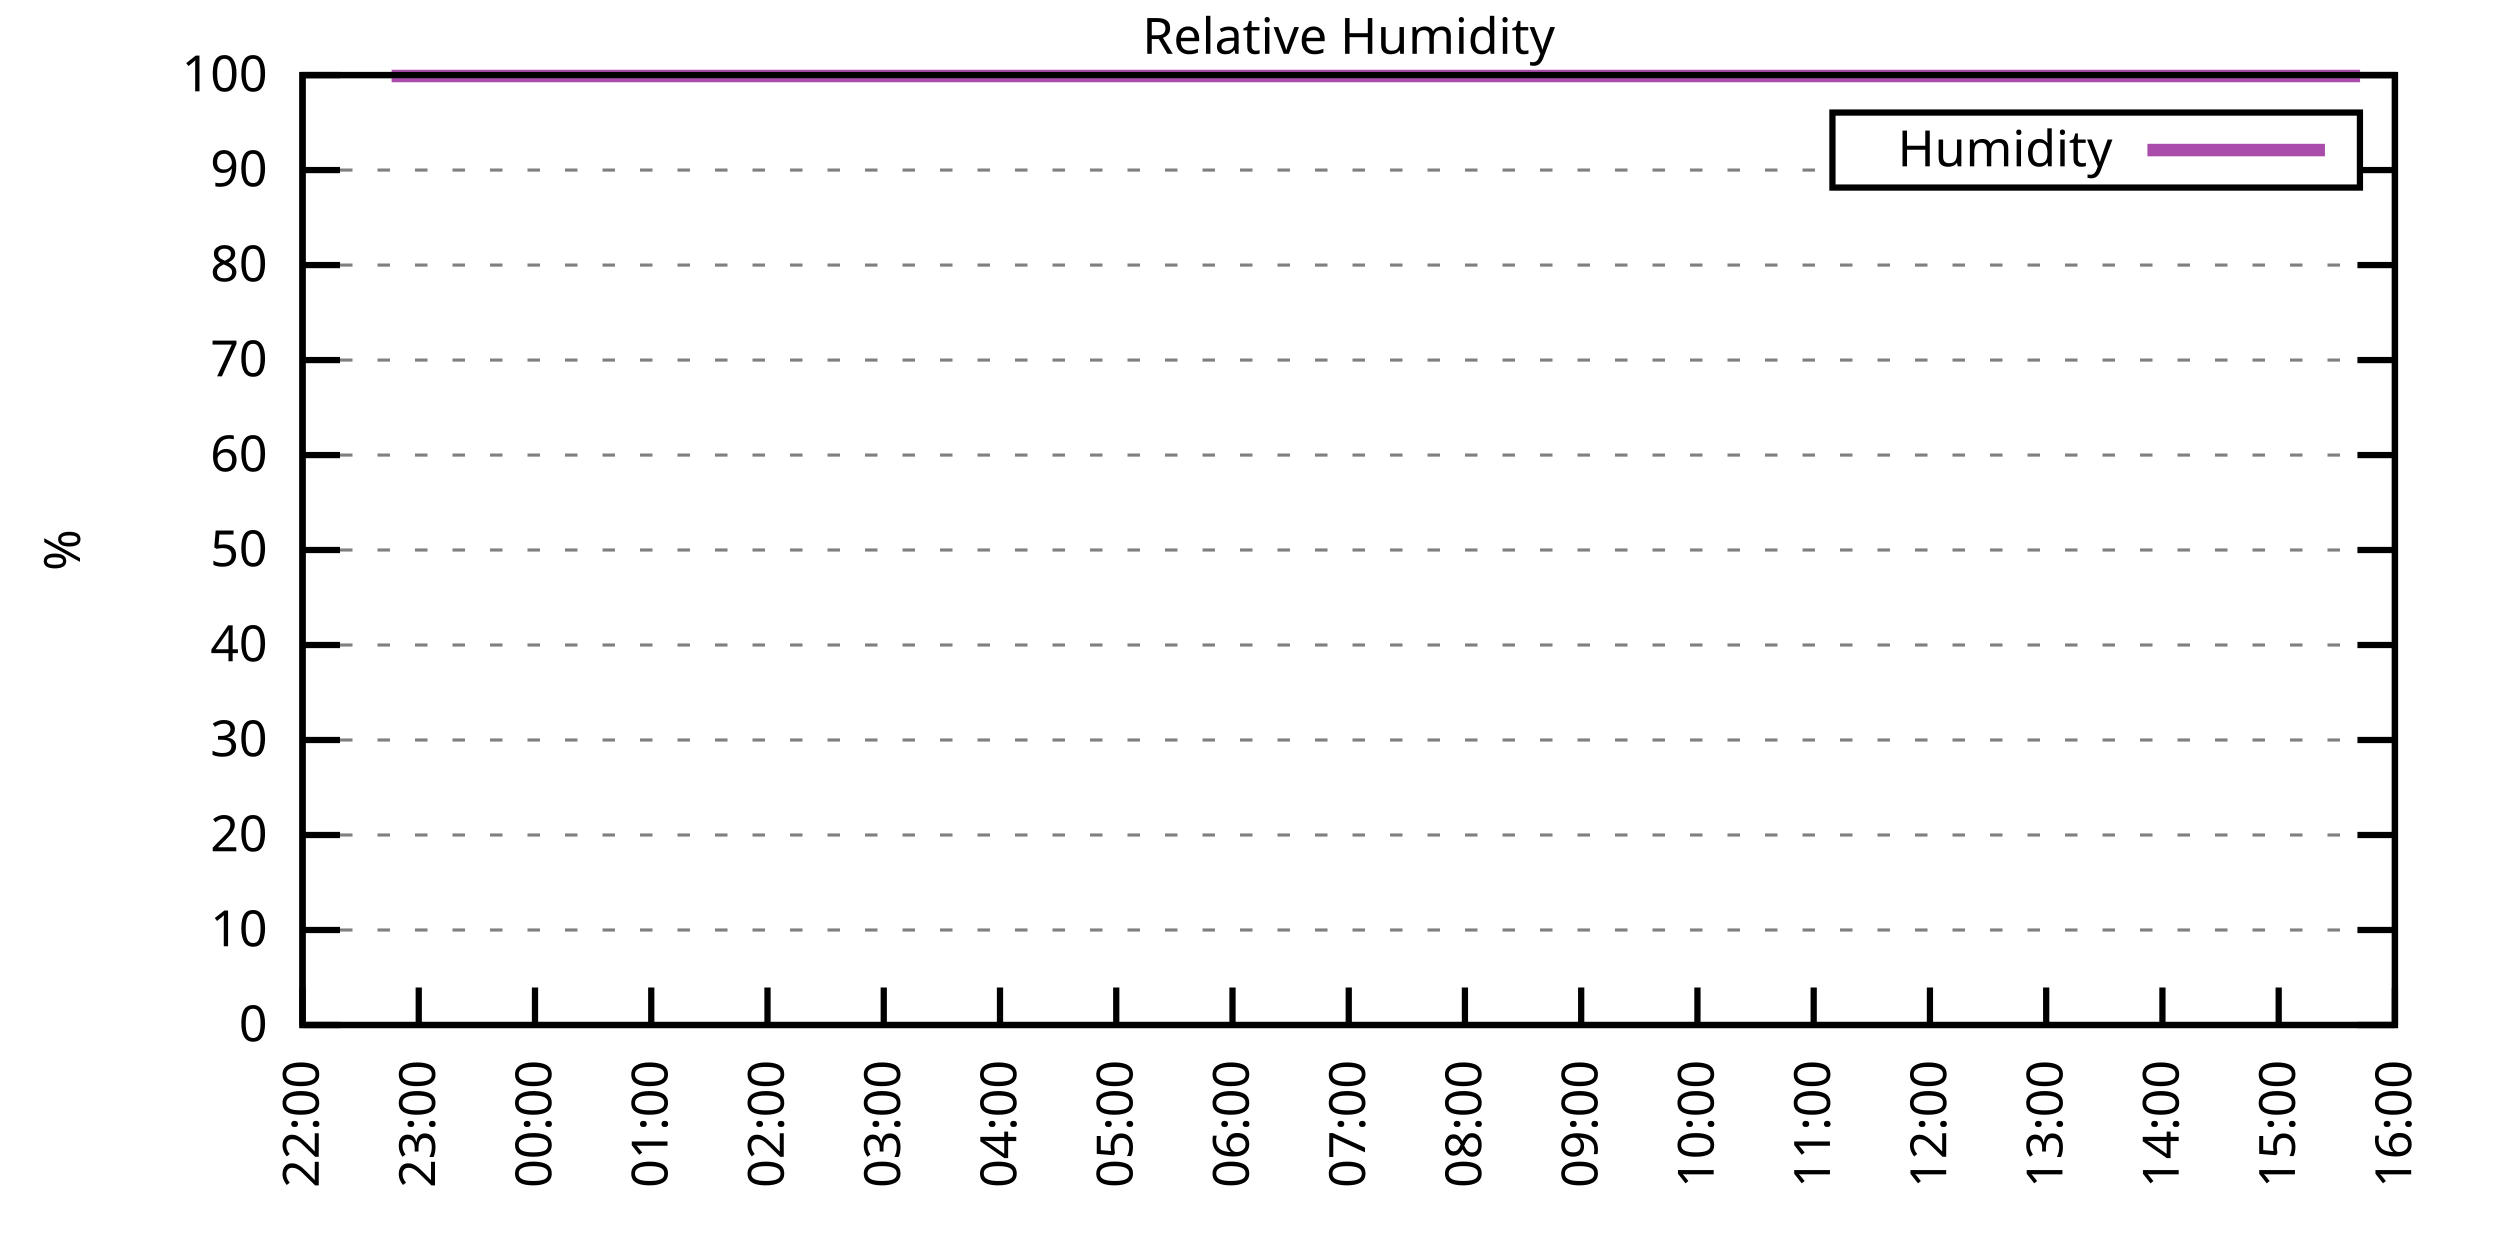
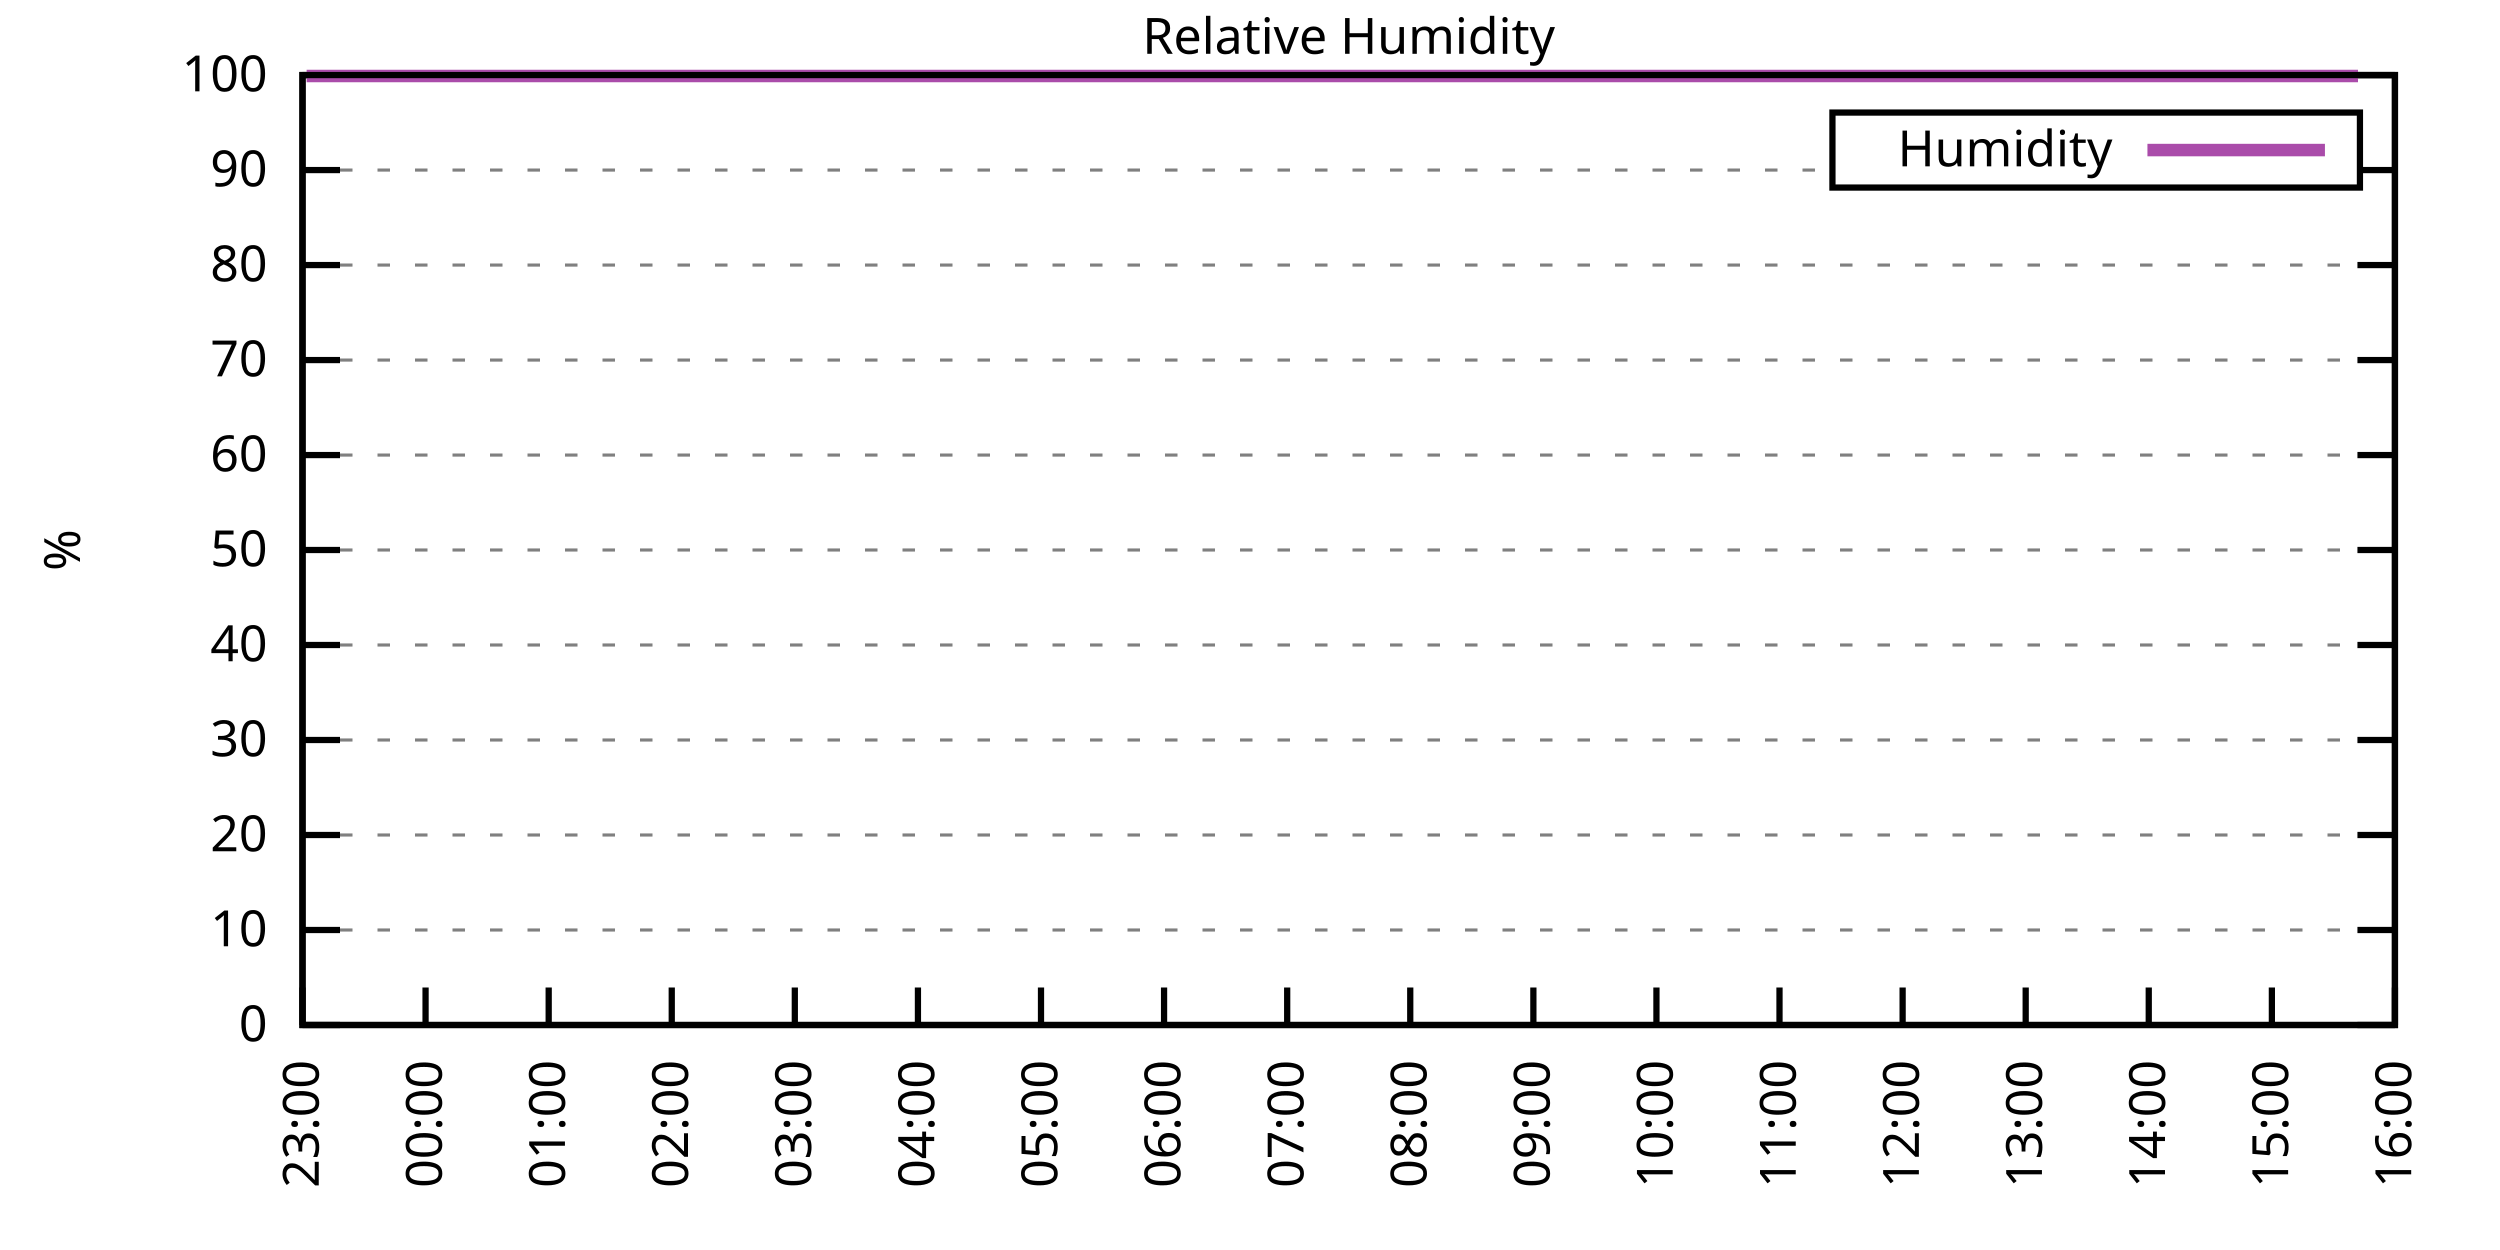
<svg xmlns="http://www.w3.org/2000/svg" xmlns:xlink="http://www.w3.org/1999/xlink" width="400" height="200" viewBox="0 0 400 200">
  <g id="gnuplot_canvas">
    <rect x="0" y="0" width="400" height="200" fill="none" />
    <defs>
      <circle id="gpDot" r="0.5" stroke-width="0.5" stroke="currentColor" />
      <path id="gpPt0" stroke-width="0.333" stroke="currentColor" d="M-1,0 h2 M0,-1 v2" />
      <path id="gpPt1" stroke-width="0.333" stroke="currentColor" d="M-1,-1 L1,1 M1,-1 L-1,1" />
      <path id="gpPt2" stroke-width="0.333" stroke="currentColor" d="M-1,0 L1,0 M0,-1 L0,1 M-1,-1 L1,1 M-1,1 L1,-1" />
      <rect id="gpPt3" stroke-width="0.333" stroke="currentColor" x="-1" y="-1" width="2" height="2" />
      <rect id="gpPt4" stroke-width="0.333" stroke="currentColor" fill="currentColor" x="-1" y="-1" width="2" height="2" />
      <circle id="gpPt5" stroke-width="0.333" stroke="currentColor" cx="0" cy="0" r="1" />
      <use xlink:href="#gpPt5" id="gpPt6" fill="currentColor" stroke="none" />
      <path id="gpPt7" stroke-width="0.333" stroke="currentColor" d="M0,-1.33 L-1.33,0.67 L1.33,0.67 z" />
      <use xlink:href="#gpPt7" id="gpPt8" fill="currentColor" stroke="none" />
      <use xlink:href="#gpPt7" id="gpPt9" stroke="currentColor" transform="rotate(180)" />
      <use xlink:href="#gpPt9" id="gpPt10" fill="currentColor" stroke="none" />
      <use xlink:href="#gpPt3" id="gpPt11" stroke="currentColor" transform="rotate(45)" />
      <use xlink:href="#gpPt11" id="gpPt12" fill="currentColor" stroke="none" />
      <path id="gpPt13" stroke-width="0.333" stroke="currentColor" d="M0,1.330 L1.265,0.411 L0.782,-1.067 L-0.782,-1.076 L-1.265,0.411 z" />
      <use xlink:href="#gpPt13" id="gpPt14" fill="currentColor" stroke="none" />
      <filter id="textbox" filterUnits="objectBoundingBox" x="0" y="0" height="1" width="1">
        <feFlood flood-color="white" flood-opacity="1" result="bgnd" />
        <feComposite in="SourceGraphic" in2="bgnd" operator="atop" />
      </filter>
      <filter id="greybox" filterUnits="objectBoundingBox" x="0" y="0" height="1" width="1">
        <feFlood flood-color="lightgrey" flood-opacity="1" result="grey" />
        <feComposite in="SourceGraphic" in2="grey" operator="atop" />
      </filter>
    </defs>
    <g fill="none" color="white" stroke="currentColor" stroke-width="1.00" stroke-linecap="butt" stroke-linejoin="miter">
</g>
    <g fill="none" color="black" stroke="currentColor" stroke-width="1.00" stroke-linecap="butt" stroke-linejoin="miter">
      <g stroke="none" shape-rendering="crispEdges">
        <polygon fill="rgb(255, 255, 255)" points="48.40,164.00 383.18,164.00 383.18,12.02 48.40,12.02 " />
      </g>
    </g>
    <g fill="none" color="black" stroke="currentColor" stroke-width="1.00" stroke-linecap="butt" stroke-linejoin="miter">
</g>
    <g fill="none" color="black" stroke="black" stroke-width="0.50" stroke-linecap="butt" stroke-linejoin="miter">
</g>
    <g fill="none" color="gray" stroke="currentColor" stroke-width="0.50" stroke-linecap="butt" stroke-linejoin="miter">
      <path stroke="gray" stroke-dasharray="2,4" class="gridline" d="M48.40,164.00 L383.19,164.00  " />
    </g>
    <g fill="none" color="gray" stroke="gray" stroke-width="1.00" stroke-linecap="butt" stroke-linejoin="miter">
</g>
    <g fill="none" color="black" stroke="currentColor" stroke-width="1.00" stroke-linecap="butt" stroke-linejoin="miter">
      <path stroke="black" d="M48.40,164.00 L54.40,164.00 M383.19,164.00 L377.19,164.00  " />
      <g transform="translate(42.80,166.60)" stroke="none" fill="black" font-family="Sans" font-size="8.00" text-anchor="end">
        <text>
          <tspan font-family="Sans"> 0</tspan>
        </text>
      </g>
    </g>
    <g fill="none" color="black" stroke="currentColor" stroke-width="1.00" stroke-linecap="butt" stroke-linejoin="miter">
</g>
    <g fill="none" color="black" stroke="black" stroke-width="0.50" stroke-linecap="butt" stroke-linejoin="miter">
</g>
    <g fill="none" color="gray" stroke="currentColor" stroke-width="0.50" stroke-linecap="butt" stroke-linejoin="miter">
      <path stroke="gray" stroke-dasharray="2,4" class="gridline" d="M48.40,148.80 L383.19,148.80  " />
    </g>
    <g fill="none" color="gray" stroke="gray" stroke-width="1.00" stroke-linecap="butt" stroke-linejoin="miter">
</g>
    <g fill="none" color="black" stroke="currentColor" stroke-width="1.00" stroke-linecap="butt" stroke-linejoin="miter">
      <path stroke="black" d="M48.40,148.80 L54.40,148.80 M383.19,148.80 L377.19,148.80  " />
      <g transform="translate(42.80,151.40)" stroke="none" fill="black" font-family="Sans" font-size="8.00" text-anchor="end">
        <text>
          <tspan font-family="Sans"> 10</tspan>
        </text>
      </g>
    </g>
    <g fill="none" color="black" stroke="currentColor" stroke-width="1.00" stroke-linecap="butt" stroke-linejoin="miter">
</g>
    <g fill="none" color="black" stroke="black" stroke-width="0.50" stroke-linecap="butt" stroke-linejoin="miter">
</g>
    <g fill="none" color="gray" stroke="currentColor" stroke-width="0.50" stroke-linecap="butt" stroke-linejoin="miter">
      <path stroke="gray" stroke-dasharray="2,4" class="gridline" d="M48.40,133.60 L383.19,133.60  " />
    </g>
    <g fill="none" color="gray" stroke="gray" stroke-width="1.00" stroke-linecap="butt" stroke-linejoin="miter">
</g>
    <g fill="none" color="black" stroke="currentColor" stroke-width="1.00" stroke-linecap="butt" stroke-linejoin="miter">
      <path stroke="black" d="M48.40,133.60 L54.40,133.60 M383.19,133.60 L377.19,133.60  " />
      <g transform="translate(42.80,136.20)" stroke="none" fill="black" font-family="Sans" font-size="8.00" text-anchor="end">
        <text>
          <tspan font-family="Sans"> 20</tspan>
        </text>
      </g>
    </g>
    <g fill="none" color="black" stroke="currentColor" stroke-width="1.00" stroke-linecap="butt" stroke-linejoin="miter">
</g>
    <g fill="none" color="black" stroke="black" stroke-width="0.50" stroke-linecap="butt" stroke-linejoin="miter">
</g>
    <g fill="none" color="gray" stroke="currentColor" stroke-width="0.50" stroke-linecap="butt" stroke-linejoin="miter">
      <path stroke="gray" stroke-dasharray="2,4" class="gridline" d="M48.40,118.40 L383.19,118.40  " />
    </g>
    <g fill="none" color="gray" stroke="gray" stroke-width="1.00" stroke-linecap="butt" stroke-linejoin="miter">
</g>
    <g fill="none" color="black" stroke="currentColor" stroke-width="1.00" stroke-linecap="butt" stroke-linejoin="miter">
      <path stroke="black" d="M48.40,118.40 L54.40,118.40 M383.19,118.40 L377.19,118.40  " />
      <g transform="translate(42.80,121.00)" stroke="none" fill="black" font-family="Sans" font-size="8.00" text-anchor="end">
        <text>
          <tspan font-family="Sans"> 30</tspan>
        </text>
      </g>
    </g>
    <g fill="none" color="black" stroke="currentColor" stroke-width="1.00" stroke-linecap="butt" stroke-linejoin="miter">
</g>
    <g fill="none" color="black" stroke="black" stroke-width="0.50" stroke-linecap="butt" stroke-linejoin="miter">
</g>
    <g fill="none" color="gray" stroke="currentColor" stroke-width="0.50" stroke-linecap="butt" stroke-linejoin="miter">
      <path stroke="gray" stroke-dasharray="2,4" class="gridline" d="M48.40,103.20 L383.19,103.20  " />
    </g>
    <g fill="none" color="gray" stroke="gray" stroke-width="1.00" stroke-linecap="butt" stroke-linejoin="miter">
</g>
    <g fill="none" color="black" stroke="currentColor" stroke-width="1.00" stroke-linecap="butt" stroke-linejoin="miter">
      <path stroke="black" d="M48.40,103.20 L54.40,103.20 M383.19,103.20 L377.19,103.20  " />
      <g transform="translate(42.80,105.80)" stroke="none" fill="black" font-family="Sans" font-size="8.00" text-anchor="end">
        <text>
          <tspan font-family="Sans"> 40</tspan>
        </text>
      </g>
    </g>
    <g fill="none" color="black" stroke="currentColor" stroke-width="1.00" stroke-linecap="butt" stroke-linejoin="miter">
</g>
    <g fill="none" color="black" stroke="black" stroke-width="0.50" stroke-linecap="butt" stroke-linejoin="miter">
</g>
    <g fill="none" color="gray" stroke="currentColor" stroke-width="0.50" stroke-linecap="butt" stroke-linejoin="miter">
      <path stroke="gray" stroke-dasharray="2,4" class="gridline" d="M48.40,88.00 L383.19,88.00  " />
    </g>
    <g fill="none" color="gray" stroke="gray" stroke-width="1.00" stroke-linecap="butt" stroke-linejoin="miter">
</g>
    <g fill="none" color="black" stroke="currentColor" stroke-width="1.00" stroke-linecap="butt" stroke-linejoin="miter">
      <path stroke="black" d="M48.40,88.00 L54.40,88.00 M383.19,88.00 L377.19,88.00  " />
      <g transform="translate(42.80,90.60)" stroke="none" fill="black" font-family="Sans" font-size="8.00" text-anchor="end">
        <text>
          <tspan font-family="Sans"> 50</tspan>
        </text>
      </g>
    </g>
    <g fill="none" color="black" stroke="currentColor" stroke-width="1.00" stroke-linecap="butt" stroke-linejoin="miter">
</g>
    <g fill="none" color="black" stroke="black" stroke-width="0.50" stroke-linecap="butt" stroke-linejoin="miter">
</g>
    <g fill="none" color="gray" stroke="currentColor" stroke-width="0.50" stroke-linecap="butt" stroke-linejoin="miter">
      <path stroke="gray" stroke-dasharray="2,4" class="gridline" d="M48.40,72.81 L383.19,72.81  " />
    </g>
    <g fill="none" color="gray" stroke="gray" stroke-width="1.00" stroke-linecap="butt" stroke-linejoin="miter">
</g>
    <g fill="none" color="black" stroke="currentColor" stroke-width="1.00" stroke-linecap="butt" stroke-linejoin="miter">
      <path stroke="black" d="M48.40,72.81 L54.40,72.81 M383.19,72.81 L377.19,72.81  " />
      <g transform="translate(42.80,75.41)" stroke="none" fill="black" font-family="Sans" font-size="8.00" text-anchor="end">
        <text>
          <tspan font-family="Sans"> 60</tspan>
        </text>
      </g>
    </g>
    <g fill="none" color="black" stroke="currentColor" stroke-width="1.00" stroke-linecap="butt" stroke-linejoin="miter">
</g>
    <g fill="none" color="black" stroke="black" stroke-width="0.50" stroke-linecap="butt" stroke-linejoin="miter">
</g>
    <g fill="none" color="gray" stroke="currentColor" stroke-width="0.50" stroke-linecap="butt" stroke-linejoin="miter">
      <path stroke="gray" stroke-dasharray="2,4" class="gridline" d="M48.40,57.61 L383.19,57.61  " />
    </g>
    <g fill="none" color="gray" stroke="gray" stroke-width="1.00" stroke-linecap="butt" stroke-linejoin="miter">
</g>
    <g fill="none" color="black" stroke="currentColor" stroke-width="1.00" stroke-linecap="butt" stroke-linejoin="miter">
      <path stroke="black" d="M48.40,57.61 L54.40,57.61 M383.19,57.61 L377.19,57.61  " />
      <g transform="translate(42.80,60.21)" stroke="none" fill="black" font-family="Sans" font-size="8.00" text-anchor="end">
        <text>
          <tspan font-family="Sans"> 70</tspan>
        </text>
      </g>
    </g>
    <g fill="none" color="black" stroke="currentColor" stroke-width="1.00" stroke-linecap="butt" stroke-linejoin="miter">
</g>
    <g fill="none" color="black" stroke="black" stroke-width="0.50" stroke-linecap="butt" stroke-linejoin="miter">
</g>
    <g fill="none" color="gray" stroke="currentColor" stroke-width="0.50" stroke-linecap="butt" stroke-linejoin="miter">
      <path stroke="gray" stroke-dasharray="2,4" class="gridline" d="M48.40,42.41 L383.19,42.41  " />
    </g>
    <g fill="none" color="gray" stroke="gray" stroke-width="1.00" stroke-linecap="butt" stroke-linejoin="miter">
</g>
    <g fill="none" color="black" stroke="currentColor" stroke-width="1.00" stroke-linecap="butt" stroke-linejoin="miter">
      <path stroke="black" d="M48.40,42.41 L54.40,42.41 M383.19,42.41 L377.19,42.41  " />
      <g transform="translate(42.80,45.01)" stroke="none" fill="black" font-family="Sans" font-size="8.00" text-anchor="end">
        <text>
          <tspan font-family="Sans"> 80</tspan>
        </text>
      </g>
    </g>
    <g fill="none" color="black" stroke="currentColor" stroke-width="1.00" stroke-linecap="butt" stroke-linejoin="miter">
</g>
    <g fill="none" color="black" stroke="black" stroke-width="0.50" stroke-linecap="butt" stroke-linejoin="miter">
</g>
    <g fill="none" color="gray" stroke="currentColor" stroke-width="0.50" stroke-linecap="butt" stroke-linejoin="miter">
      <path stroke="gray" stroke-dasharray="2,4" class="gridline" d="M48.40,27.21 L293.19,27.21 M377.59,27.21 L383.19,27.21  " />
    </g>
    <g fill="none" color="gray" stroke="gray" stroke-width="1.00" stroke-linecap="butt" stroke-linejoin="miter">
</g>
    <g fill="none" color="black" stroke="currentColor" stroke-width="1.00" stroke-linecap="butt" stroke-linejoin="miter">
      <path stroke="black" d="M48.40,27.21 L54.40,27.21 M383.19,27.21 L377.19,27.21  " />
      <g transform="translate(42.80,29.81)" stroke="none" fill="black" font-family="Sans" font-size="8.00" text-anchor="end">
        <text>
          <tspan font-family="Sans"> 90</tspan>
        </text>
      </g>
    </g>
    <g fill="none" color="black" stroke="currentColor" stroke-width="1.00" stroke-linecap="butt" stroke-linejoin="miter">
</g>
    <g fill="none" color="black" stroke="black" stroke-width="0.50" stroke-linecap="butt" stroke-linejoin="miter">
</g>
    <g fill="none" color="gray" stroke="currentColor" stroke-width="0.50" stroke-linecap="butt" stroke-linejoin="miter">
      <path stroke="gray" stroke-dasharray="2,4" class="gridline" d="M48.40,12.01 L383.19,12.01  " />
    </g>
    <g fill="none" color="gray" stroke="gray" stroke-width="1.00" stroke-linecap="butt" stroke-linejoin="miter">
</g>
    <g fill="none" color="black" stroke="currentColor" stroke-width="1.00" stroke-linecap="butt" stroke-linejoin="miter">
      <path stroke="black" d="M48.40,12.01 L54.40,12.01 M383.19,12.01 L377.19,12.01  " />
      <g transform="translate(42.80,14.61)" stroke="none" fill="black" font-family="Sans" font-size="8.00" text-anchor="end">
        <text>
          <tspan font-family="Sans"> 100</tspan>
        </text>
      </g>
    </g>
    <g fill="none" color="black" stroke="currentColor" stroke-width="1.00" stroke-linecap="butt" stroke-linejoin="miter">
      <path stroke="black" d="M48.40,164.00 L48.40,158.00  " />
      <g transform="translate(51.00,169.60) rotate(270.00)" stroke="none" fill="black" font-family="Sans" font-size="8.00" text-anchor="end">
        <text>
-           <tspan font-family="Sans">22:00</tspan>
-         </text>
-       </g>
-     </g>
-     <g fill="none" color="black" stroke="currentColor" stroke-width="1.00" stroke-linecap="butt" stroke-linejoin="miter">
-       <path stroke="black" d="M67.00,164.00 L67.00,158.00  " />
-       <g transform="translate(69.60,169.60) rotate(270.00)" stroke="none" fill="black" font-family="Sans" font-size="8.00" text-anchor="end">
-         <text>
          <tspan font-family="Sans">23:00</tspan>
        </text>
      </g>
    </g>
    <g fill="none" color="black" stroke="currentColor" stroke-width="1.00" stroke-linecap="butt" stroke-linejoin="miter">
-       <path stroke="black" d="M85.60,164.00 L85.60,158.00  " />
-       <g transform="translate(88.20,169.60) rotate(270.00)" stroke="none" fill="black" font-family="Sans" font-size="8.00" text-anchor="end">
+       <path stroke="black" d="M68.09,164.00 L68.09,158.00  " />
+       <g transform="translate(70.69,169.60) rotate(270.00)" stroke="none" fill="black" font-family="Sans" font-size="8.00" text-anchor="end">
        <text>
          <tspan font-family="Sans">00:00</tspan>
        </text>
      </g>
    </g>
    <g fill="none" color="black" stroke="currentColor" stroke-width="1.00" stroke-linecap="butt" stroke-linejoin="miter">
-       <path stroke="black" d="M104.20,164.00 L104.20,158.00  " />
-       <g transform="translate(106.80,169.60) rotate(270.00)" stroke="none" fill="black" font-family="Sans" font-size="8.00" text-anchor="end">
+       <path stroke="black" d="M87.79,164.00 L87.79,158.00  " />
+       <g transform="translate(90.39,169.60) rotate(270.00)" stroke="none" fill="black" font-family="Sans" font-size="8.00" text-anchor="end">
        <text>
          <tspan font-family="Sans">01:00</tspan>
        </text>
      </g>
    </g>
    <g fill="none" color="black" stroke="currentColor" stroke-width="1.00" stroke-linecap="butt" stroke-linejoin="miter">
-       <path stroke="black" d="M122.80,164.00 L122.80,158.00  " />
-       <g transform="translate(125.40,169.60) rotate(270.00)" stroke="none" fill="black" font-family="Sans" font-size="8.00" text-anchor="end">
+       <path stroke="black" d="M107.48,164.00 L107.48,158.00  " />
+       <g transform="translate(110.08,169.60) rotate(270.00)" stroke="none" fill="black" font-family="Sans" font-size="8.00" text-anchor="end">
        <text>
          <tspan font-family="Sans">02:00</tspan>
        </text>
      </g>
    </g>
    <g fill="none" color="black" stroke="currentColor" stroke-width="1.00" stroke-linecap="butt" stroke-linejoin="miter">
-       <path stroke="black" d="M141.40,164.00 L141.40,158.00  " />
-       <g transform="translate(144.00,169.60) rotate(270.00)" stroke="none" fill="black" font-family="Sans" font-size="8.00" text-anchor="end">
+       <path stroke="black" d="M127.17,164.00 L127.17,158.00  " />
+       <g transform="translate(129.77,169.60) rotate(270.00)" stroke="none" fill="black" font-family="Sans" font-size="8.00" text-anchor="end">
        <text>
          <tspan font-family="Sans">03:00</tspan>
        </text>
      </g>
    </g>
    <g fill="none" color="black" stroke="currentColor" stroke-width="1.00" stroke-linecap="butt" stroke-linejoin="miter">
-       <path stroke="black" d="M160.00,164.00 L160.00,158.00  " />
-       <g transform="translate(162.60,169.60) rotate(270.00)" stroke="none" fill="black" font-family="Sans" font-size="8.00" text-anchor="end">
+       <path stroke="black" d="M146.87,164.00 L146.87,158.00  " />
+       <g transform="translate(149.47,169.60) rotate(270.00)" stroke="none" fill="black" font-family="Sans" font-size="8.00" text-anchor="end">
        <text>
          <tspan font-family="Sans">04:00</tspan>
        </text>
      </g>
    </g>
    <g fill="none" color="black" stroke="currentColor" stroke-width="1.00" stroke-linecap="butt" stroke-linejoin="miter">
-       <path stroke="black" d="M178.60,164.00 L178.60,158.00  " />
-       <g transform="translate(181.20,169.60) rotate(270.00)" stroke="none" fill="black" font-family="Sans" font-size="8.00" text-anchor="end">
+       <path stroke="black" d="M166.56,164.00 L166.56,158.00  " />
+       <g transform="translate(169.16,169.60) rotate(270.00)" stroke="none" fill="black" font-family="Sans" font-size="8.00" text-anchor="end">
        <text>
          <tspan font-family="Sans">05:00</tspan>
        </text>
      </g>
    </g>
    <g fill="none" color="black" stroke="currentColor" stroke-width="1.00" stroke-linecap="butt" stroke-linejoin="miter">
-       <path stroke="black" d="M197.20,164.00 L197.20,158.00  " />
-       <g transform="translate(199.80,169.60) rotate(270.00)" stroke="none" fill="black" font-family="Sans" font-size="8.00" text-anchor="end">
+       <path stroke="black" d="M186.25,164.00 L186.25,158.00  " />
+       <g transform="translate(188.85,169.60) rotate(270.00)" stroke="none" fill="black" font-family="Sans" font-size="8.00" text-anchor="end">
        <text>
          <tspan font-family="Sans">06:00</tspan>
        </text>
      </g>
    </g>
    <g fill="none" color="black" stroke="currentColor" stroke-width="1.00" stroke-linecap="butt" stroke-linejoin="miter">
-       <path stroke="black" d="M215.80,164.00 L215.80,158.00  " />
-       <g transform="translate(218.40,169.60) rotate(270.00)" stroke="none" fill="black" font-family="Sans" font-size="8.00" text-anchor="end">
+       <path stroke="black" d="M205.95,164.00 L205.95,158.00  " />
+       <g transform="translate(208.55,169.60) rotate(270.00)" stroke="none" fill="black" font-family="Sans" font-size="8.00" text-anchor="end">
        <text>
          <tspan font-family="Sans">07:00</tspan>
        </text>
      </g>
    </g>
    <g fill="none" color="black" stroke="currentColor" stroke-width="1.00" stroke-linecap="butt" stroke-linejoin="miter">
-       <path stroke="black" d="M234.39,164.00 L234.39,158.00  " />
-       <g transform="translate(236.99,169.60) rotate(270.00)" stroke="none" fill="black" font-family="Sans" font-size="8.00" text-anchor="end">
+       <path stroke="black" d="M225.64,164.00 L225.64,158.00  " />
+       <g transform="translate(228.24,169.60) rotate(270.00)" stroke="none" fill="black" font-family="Sans" font-size="8.00" text-anchor="end">
        <text>
          <tspan font-family="Sans">08:00</tspan>
        </text>
      </g>
    </g>
    <g fill="none" color="black" stroke="currentColor" stroke-width="1.00" stroke-linecap="butt" stroke-linejoin="miter">
-       <path stroke="black" d="M252.99,164.00 L252.99,158.00  " />
-       <g transform="translate(255.59,169.60) rotate(270.00)" stroke="none" fill="black" font-family="Sans" font-size="8.00" text-anchor="end">
+       <path stroke="black" d="M245.34,164.00 L245.34,158.00  " />
+       <g transform="translate(247.94,169.60) rotate(270.00)" stroke="none" fill="black" font-family="Sans" font-size="8.00" text-anchor="end">
        <text>
          <tspan font-family="Sans">09:00</tspan>
        </text>
      </g>
    </g>
    <g fill="none" color="black" stroke="currentColor" stroke-width="1.00" stroke-linecap="butt" stroke-linejoin="miter">
-       <path stroke="black" d="M271.59,164.00 L271.59,158.00  " />
-       <g transform="translate(274.19,169.60) rotate(270.00)" stroke="none" fill="black" font-family="Sans" font-size="8.00" text-anchor="end">
+       <path stroke="black" d="M265.03,164.00 L265.03,158.00  " />
+       <g transform="translate(267.63,169.60) rotate(270.00)" stroke="none" fill="black" font-family="Sans" font-size="8.00" text-anchor="end">
        <text>
          <tspan font-family="Sans">10:00</tspan>
        </text>
      </g>
    </g>
    <g fill="none" color="black" stroke="currentColor" stroke-width="1.00" stroke-linecap="butt" stroke-linejoin="miter">
-       <path stroke="black" d="M290.19,164.00 L290.19,158.00  " />
-       <g transform="translate(292.79,169.60) rotate(270.00)" stroke="none" fill="black" font-family="Sans" font-size="8.00" text-anchor="end">
+       <path stroke="black" d="M284.72,164.00 L284.72,158.00  " />
+       <g transform="translate(287.32,169.60) rotate(270.00)" stroke="none" fill="black" font-family="Sans" font-size="8.00" text-anchor="end">
        <text>
          <tspan font-family="Sans">11:00</tspan>
        </text>
      </g>
    </g>
    <g fill="none" color="black" stroke="currentColor" stroke-width="1.00" stroke-linecap="butt" stroke-linejoin="miter">
-       <path stroke="black" d="M308.79,164.00 L308.79,158.00  " />
-       <g transform="translate(311.39,169.60) rotate(270.00)" stroke="none" fill="black" font-family="Sans" font-size="8.00" text-anchor="end">
+       <path stroke="black" d="M304.42,164.00 L304.42,158.00  " />
+       <g transform="translate(307.02,169.60) rotate(270.00)" stroke="none" fill="black" font-family="Sans" font-size="8.00" text-anchor="end">
        <text>
          <tspan font-family="Sans">12:00</tspan>
        </text>
      </g>
    </g>
    <g fill="none" color="black" stroke="currentColor" stroke-width="1.00" stroke-linecap="butt" stroke-linejoin="miter">
-       <path stroke="black" d="M327.39,164.00 L327.39,158.00  " />
-       <g transform="translate(329.99,169.60) rotate(270.00)" stroke="none" fill="black" font-family="Sans" font-size="8.00" text-anchor="end">
+       <path stroke="black" d="M324.11,164.00 L324.11,158.00  " />
+       <g transform="translate(326.71,169.60) rotate(270.00)" stroke="none" fill="black" font-family="Sans" font-size="8.00" text-anchor="end">
        <text>
          <tspan font-family="Sans">13:00</tspan>
        </text>
      </g>
    </g>
    <g fill="none" color="black" stroke="currentColor" stroke-width="1.00" stroke-linecap="butt" stroke-linejoin="miter">
-       <path stroke="black" d="M345.99,164.00 L345.99,158.00  " />
-       <g transform="translate(348.59,169.60) rotate(270.00)" stroke="none" fill="black" font-family="Sans" font-size="8.00" text-anchor="end">
+       <path stroke="black" d="M343.80,164.00 L343.80,158.00  " />
+       <g transform="translate(346.40,169.60) rotate(270.00)" stroke="none" fill="black" font-family="Sans" font-size="8.00" text-anchor="end">
        <text>
          <tspan font-family="Sans">14:00</tspan>
        </text>
      </g>
    </g>
    <g fill="none" color="black" stroke="currentColor" stroke-width="1.00" stroke-linecap="butt" stroke-linejoin="miter">
-       <path stroke="black" d="M364.59,164.00 L364.59,158.00  " />
-       <g transform="translate(367.19,169.60) rotate(270.00)" stroke="none" fill="black" font-family="Sans" font-size="8.00" text-anchor="end">
+       <path stroke="black" d="M363.50,164.00 L363.50,158.00  " />
+       <g transform="translate(366.10,169.60) rotate(270.00)" stroke="none" fill="black" font-family="Sans" font-size="8.00" text-anchor="end">
        <text>
          <tspan font-family="Sans">15:00</tspan>
        </text>
      </g>
    </g>
    <g fill="none" color="black" stroke="currentColor" stroke-width="1.00" stroke-linecap="butt" stroke-linejoin="miter">
      <path stroke="black" d="M383.19,164.00 L383.19,158.00  " />
      <g transform="translate(385.79,169.60) rotate(270.00)" stroke="none" fill="black" font-family="Sans" font-size="8.00" text-anchor="end">
        <text>
          <tspan font-family="Sans">16:00</tspan>
        </text>
      </g>
    </g>
    <g fill="none" color="black" stroke="currentColor" stroke-width="1.00" stroke-linecap="butt" stroke-linejoin="miter">
</g>
    <g fill="none" color="black" stroke="currentColor" stroke-width="1.00" stroke-linecap="butt" stroke-linejoin="miter">
      <path stroke="black" d="M48.40,12.01 L48.40,164.00 L383.19,164.00 L383.19,12.01 L48.40,12.01 Z  " />
    </g>
    <g fill="none" color="black" stroke="currentColor" stroke-width="1.00" stroke-linecap="butt" stroke-linejoin="miter">
</g>
    <g fill="none" color="black" stroke="currentColor" stroke-width="1.00" stroke-linecap="butt" stroke-linejoin="miter">
      <path stroke="black" d="M293.19,30.01 L293.19,18.01 L377.59,18.01 L377.59,30.01 L293.19,30.01 Z  " />
    </g>
    <g id="Relative_Humidity_plot_1">
      <g fill="none" color="white" stroke="black" stroke-width="2.00" stroke-linecap="butt" stroke-linejoin="miter">
</g>
      <g fill="none" color="black" stroke="currentColor" stroke-width="2.00" stroke-linecap="butt" stroke-linejoin="miter">
        <g transform="translate(337.99,26.61)" stroke="none" fill="black" font-family="Sans" font-size="8.00" text-anchor="end">
          <text>
            <tspan font-family="Sans">Humidity</tspan>
          </text>
        </g>
      </g>
      <g fill="none" color="black" stroke="currentColor" stroke-width="2.00" stroke-linecap="butt" stroke-linejoin="miter">
-         <path stroke="rgb(170,  76, 170)" d="M343.59,24.01 L371.99,24.01 M62.66,12.16 L63.28,12.16 L63.90,12.16 L64.52,12.16 L65.14,12.16 L65.76,12.16   L66.38,12.16 L67.00,12.16 L67.62,12.16 L68.24,12.16 L68.86,12.16 L69.48,12.16 L70.10,12.16 L70.72,12.16   L71.34,12.16 L71.96,12.16 L72.58,12.16 L73.20,12.16 L73.82,12.16 L74.44,12.16 L75.06,12.16 L75.68,12.16   L76.30,12.16 L76.92,12.16 L77.54,12.16 L78.16,12.16 L78.78,12.16 L79.40,12.16 L80.02,12.16 L80.64,12.16   L81.26,12.16 L81.88,12.16 L82.50,12.16 L83.12,12.16 L83.74,12.16 L84.36,12.16 L84.98,12.16 L85.60,12.16   L86.22,12.16 L86.84,12.16 L87.46,12.16 L88.08,12.16 L88.70,12.16 L89.32,12.16 L89.94,12.16 L90.56,12.16   L91.18,12.16 L91.80,12.16 L92.42,12.16 L93.04,12.16 L93.66,12.16 L94.28,12.16 L94.90,12.16 L95.52,12.16   L96.14,12.16 L96.76,12.16 L97.38,12.16 L98.00,12.16 L98.62,12.16 L99.24,12.16 L99.86,12.16 L100.48,12.16   L101.10,12.16 L101.72,12.16 L102.34,12.16 L102.96,12.16 L103.58,12.16 L104.20,12.16 L104.82,12.16 L105.44,12.16   L106.06,12.16 L106.68,12.16 L107.30,12.16 L107.92,12.16 L108.54,12.16 L109.16,12.16 L109.78,12.16 L110.40,12.16   L111.02,12.16 L111.64,12.16 L112.26,12.16 L112.88,12.16 L113.50,12.16 L114.12,12.16 L114.74,12.16 L115.36,12.16   L115.98,12.16 L116.60,12.16 L117.22,12.16 L117.84,12.16 L118.46,12.16 L119.08,12.16 L119.70,12.16 L120.32,12.16   L120.94,12.16 L121.56,12.16 L122.18,12.16 L122.80,12.16 L123.42,12.16 L124.04,12.16 L124.66,12.16 L125.28,12.16   L125.90,12.16 L126.52,12.16 L127.14,12.16 L127.76,12.16 L128.38,12.16 L129.00,12.16 L129.62,12.16 L130.24,12.16   L130.86,12.16 L131.48,12.16 L132.10,12.16 L132.72,12.16 L133.34,12.16 L133.96,12.16 L134.58,12.16 L135.20,12.16   L135.82,12.16 L136.44,12.16 L137.06,12.16 L137.68,12.16 L138.30,12.16 L138.92,12.16 L139.54,12.16 L140.16,12.16   L140.78,12.16 L141.40,12.16 L142.02,12.16 L142.64,12.16 L143.26,12.16 L143.88,12.16 L144.50,12.16 L145.12,12.16   L145.74,12.16 L146.36,12.16 L146.98,12.16 L147.60,12.16 L148.22,12.16 L148.84,12.16 L149.46,12.16 L150.08,12.16   L150.70,12.16 L151.32,12.16 L151.94,12.16 L152.56,12.16 L153.18,12.16 L153.80,12.16 L154.42,12.16 L155.04,12.16   L155.66,12.16 L156.28,12.16 L156.90,12.16 L157.52,12.16 L158.14,12.16 L158.76,12.16 L159.38,12.16 L160.00,12.16   L160.62,12.16 L161.24,12.16 L161.86,12.16 L162.48,12.16 L163.10,12.16 L163.72,12.16 L164.34,12.16 L164.96,12.16   L165.58,12.16 L166.20,12.16 L166.82,12.16 L167.44,12.16 L168.06,12.16 L168.68,12.16 L169.30,12.16 L169.92,12.16   L170.54,12.16 L171.16,12.16 L171.78,12.16 L172.40,12.16 L173.02,12.16 L173.64,12.16 L174.26,12.16 L174.88,12.16   L175.50,12.16 L176.12,12.16 L176.74,12.16 L177.36,12.16 L177.98,12.16 L178.60,12.16 L179.22,12.16 L179.84,12.16   L180.46,12.16 L181.08,12.16 L181.70,12.16 L182.32,12.16 L182.94,12.16 L183.56,12.16 L184.18,12.16 L184.80,12.16   L185.42,12.16 L186.04,12.16 L186.66,12.16 L187.28,12.16 L187.90,12.16 L188.52,12.16 L189.14,12.16 L189.76,12.16   L190.38,12.16 L191.00,12.16 L191.62,12.16 L192.24,12.16 L192.86,12.16 L193.48,12.16 L194.10,12.16 L194.72,12.16   L195.34,12.16 L195.96,12.16 L196.58,12.16 L197.20,12.16 L197.82,12.16 L198.44,12.16 L199.06,12.16 L199.68,12.16   L200.30,12.16 L200.92,12.16 L201.54,12.16 L202.16,12.16 L202.78,12.16 L203.40,12.16 L204.02,12.16 L204.64,12.16   L205.26,12.16 L205.88,12.16 L206.50,12.16 L207.12,12.16 L207.74,12.16 L208.36,12.16 L208.98,12.16 L209.60,12.16   L210.22,12.16 L210.84,12.16 L211.46,12.16 L212.08,12.16 L212.70,12.16 L213.32,12.16 L213.94,12.16 L214.56,12.16   L215.18,12.16 L215.80,12.16 L216.41,12.16 L217.03,12.16 L217.65,12.16 L218.27,12.16 L218.89,12.16 L219.51,12.16   L220.13,12.16 L220.75,12.16 L221.37,12.16 L221.99,12.16 L222.61,12.16 L223.23,12.16 L223.85,12.16 L224.47,12.16   L225.09,12.16 L225.71,12.16 L226.33,12.16 L226.95,12.16 L227.57,12.16 L228.19,12.16 L228.81,12.16 L229.43,12.16   L230.05,12.16 L230.67,12.16 L231.29,12.16 L231.91,12.16 L232.53,12.16 L233.15,12.16 L233.77,12.16 L234.39,12.16   L235.01,12.16 L235.63,12.16 L236.25,12.16 L236.87,12.16 L237.49,12.16 L238.11,12.16 L238.73,12.16 L239.35,12.16   L239.97,12.16 L240.59,12.16 L241.21,12.16 L241.83,12.16 L242.45,12.16 L243.07,12.16 L243.69,12.16 L244.31,12.16   L244.93,12.16 L245.55,12.16 L246.17,12.16 L246.79,12.16 L247.41,12.16 L248.03,12.16 L248.65,12.16 L249.27,12.16   L249.89,12.16 L250.51,12.16 L251.13,12.16 L251.75,12.16 L252.37,12.16 L252.99,12.16 L253.61,12.16 L254.23,12.16   L254.85,12.16 L255.47,12.16 L256.09,12.16 L256.71,12.16 L257.33,12.16 L257.95,12.16 L258.57,12.16 L259.19,12.16   L259.81,12.16 L260.43,12.16 L261.05,12.16 L261.67,12.16 L262.29,12.16 L262.91,12.16 L263.53,12.16 L264.15,12.16   L264.77,12.16 L265.39,12.16 L266.01,12.16 L266.63,12.16 L267.25,12.16 L267.87,12.16 L268.49,12.16 L269.11,12.16   L269.73,12.16 L270.35,12.16 L270.97,12.16 L271.59,12.16 L272.21,12.16 L272.83,12.16 L273.45,12.16 L274.07,12.16   L274.69,12.16 L275.31,12.16 L275.93,12.16 L276.55,12.16 L277.17,12.16 L277.79,12.16 L278.41,12.16 L279.03,12.16   L279.65,12.16 L280.27,12.16 L280.89,12.16 L281.51,12.16 L282.13,12.16 L282.75,12.16 L283.37,12.16 L283.99,12.16   L284.61,12.16 L285.23,12.16 L285.85,12.16 L286.47,12.16 L287.09,12.16 L287.71,12.16 L288.33,12.16 L288.95,12.16   L289.57,12.16 L290.19,12.16 L290.81,12.16 L291.43,12.16 L292.05,12.16 L292.67,12.16 L293.29,12.16 L293.91,12.16   L294.53,12.16 L295.15,12.16 L295.77,12.16 L296.39,12.16 L297.01,12.16 L297.63,12.16 L298.25,12.16 L298.87,12.16   L299.49,12.16 L300.11,12.16 L300.73,12.16 L301.35,12.16 L301.97,12.16 L302.59,12.16 L303.21,12.16 L303.83,12.16   L304.45,12.16 L305.07,12.16 L305.69,12.16 L306.31,12.16 L306.93,12.16 L307.55,12.16 L308.17,12.16 L308.79,12.16   L309.41,12.16 L310.03,12.16 L310.65,12.16 L311.27,12.16 L311.89,12.16 L312.51,12.16 L313.13,12.16 L313.75,12.16   L314.37,12.16 L314.99,12.16 L315.61,12.16 L316.23,12.16 L316.85,12.16 L317.47,12.16 L318.09,12.16 L318.71,12.16   L319.33,12.16 L319.95,12.16 L320.57,12.16 L321.19,12.16 L321.81,12.16 L322.43,12.16 L323.05,12.16 L323.67,12.16   L324.29,12.16 L324.91,12.16 L325.53,12.16 L326.15,12.16 L326.77,12.16 L327.39,12.16 L328.01,12.16 L328.63,12.16   L329.25,12.16 L329.87,12.16 L330.49,12.16 L331.11,12.16 L331.73,12.16 L332.35,12.16 L332.97,12.16 L333.59,12.16   L334.21,12.16 L334.83,12.16 L335.45,12.16 L336.07,12.16 L336.69,12.16 L337.31,12.16 L337.93,12.16 L338.55,12.16   L339.17,12.16 L339.79,12.16 L340.41,12.16 L341.03,12.16 L341.65,12.16 L342.27,12.16 L342.89,12.16 L343.51,12.16   L344.13,12.16 L344.75,12.16 L345.37,12.16 L345.99,12.16 L346.61,12.16 L347.23,12.16 L347.85,12.16 L348.47,12.16   L349.09,12.16 L349.71,12.16 L350.33,12.16 L350.95,12.16 L351.57,12.16 L352.19,12.16 L352.81,12.16 L353.43,12.16   L354.05,12.16 L354.67,12.16 L355.29,12.16 L355.91,12.16 L356.53,12.16 L357.15,12.16 L357.77,12.16 L358.39,12.16   L359.01,12.16 L359.63,12.16 L360.25,12.16 L360.87,12.16 L361.49,12.16 L362.11,12.16 L362.73,12.16 L363.35,12.16   L363.97,12.16 L364.59,12.16 L365.21,12.16 L365.83,12.16 L366.45,12.16 L367.07,12.16 L367.69,12.16 L368.31,12.16   L368.93,12.16 L369.55,12.16 L370.17,12.16 L370.79,12.16 L371.41,12.16 L372.03,12.16 L372.65,12.16 L373.27,12.16   L373.89,12.16 L374.51,12.16 L375.13,12.16 L375.75,12.16 L376.37,12.16 L376.99,12.16 L377.61,12.16  " />
+         <path stroke="rgb(170,  76, 170)" d="M343.59,24.01 L371.99,24.01 M49.06,12.16 L49.71,12.16 L50.37,12.16 L51.03,12.16 L51.68,12.16 L52.34,12.16   L53.00,12.16 L53.65,12.16 L54.31,12.16 L54.96,12.16 L55.62,12.16 L56.28,12.16 L56.93,12.16 L57.59,12.16   L58.25,12.16 L58.90,12.16 L59.56,12.16 L60.22,12.16 L60.87,12.16 L61.53,12.16 L62.19,12.16 L62.84,12.16   L63.50,12.16 L64.15,12.16 L64.81,12.16 L65.47,12.16 L66.12,12.16 L66.78,12.16 L67.44,12.16 L68.09,12.16   L68.75,12.16 L69.41,12.16 L70.06,12.16 L70.72,12.16 L71.38,12.16 L72.03,12.16 L72.69,12.16 L73.35,12.16   L74.00,12.16 L74.66,12.16 L75.31,12.16 L75.97,12.16 L76.63,12.16 L77.28,12.16 L77.94,12.16 L78.60,12.16   L79.25,12.16 L79.91,12.16 L80.57,12.16 L81.22,12.16 L81.88,12.16 L82.54,12.16 L83.19,12.16 L83.85,12.16   L84.50,12.16 L85.16,12.16 L85.82,12.16 L86.47,12.16 L87.13,12.16 L87.79,12.16 L88.44,12.16 L89.10,12.16   L89.76,12.16 L90.41,12.16 L91.07,12.16 L91.73,12.16 L92.38,12.16 L93.04,12.16 L93.70,12.16 L94.35,12.16   L95.01,12.16 L95.66,12.16 L96.32,12.16 L96.98,12.16 L97.63,12.16 L98.29,12.16 L98.95,12.16 L99.60,12.16   L100.26,12.16 L100.92,12.16 L101.57,12.16 L102.23,12.16 L102.89,12.16 L103.54,12.16 L104.20,12.16 L104.85,12.16   L105.51,12.16 L106.17,12.16 L106.82,12.16 L107.48,12.16 L108.14,12.16 L108.79,12.16 L109.45,12.16 L110.11,12.16   L110.76,12.16 L111.42,12.16 L112.08,12.16 L112.73,12.16 L113.39,12.16 L114.05,12.16 L114.70,12.16 L115.36,12.16   L116.01,12.16 L116.67,12.16 L117.33,12.16 L117.98,12.16 L118.64,12.16 L119.30,12.16 L119.95,12.16 L120.61,12.16   L121.27,12.16 L121.92,12.16 L122.58,12.16 L123.24,12.16 L123.89,12.16 L124.55,12.16 L125.20,12.16 L125.86,12.16   L126.52,12.16 L127.17,12.16 L127.83,12.16 L128.49,12.16 L129.14,12.16 L129.80,12.16 L130.46,12.16 L131.11,12.16   L131.77,12.16 L132.43,12.16 L133.08,12.16 L133.74,12.16 L134.40,12.16 L135.05,12.16 L135.71,12.16 L136.36,12.16   L137.02,12.16 L137.68,12.16 L138.33,12.16 L138.99,12.16 L139.65,12.16 L140.30,12.16 L140.96,12.16 L141.62,12.16   L142.27,12.16 L142.93,12.16 L143.59,12.16 L144.24,12.16 L144.90,12.16 L145.55,12.16 L146.21,12.16 L146.87,12.16   L147.52,12.16 L148.18,12.16 L148.84,12.16 L149.49,12.16 L150.15,12.16 L150.81,12.16 L151.46,12.16 L152.12,12.16   L152.78,12.16 L153.43,12.16 L154.09,12.16 L154.75,12.16 L155.40,12.16 L156.06,12.16 L156.71,12.16 L157.37,12.16   L158.03,12.16 L158.68,12.16 L159.34,12.16 L160.00,12.16 L160.65,12.16 L161.31,12.16 L161.97,12.16 L162.62,12.16   L163.28,12.16 L163.94,12.16 L164.59,12.16 L165.25,12.16 L165.90,12.16 L166.56,12.16 L167.22,12.16 L167.87,12.16   L168.53,12.16 L169.19,12.16 L169.84,12.16 L170.50,12.16 L171.16,12.16 L171.81,12.16 L172.47,12.16 L173.13,12.16   L173.78,12.16 L174.44,12.16 L175.10,12.16 L175.75,12.16 L176.41,12.16 L177.06,12.16 L177.72,12.16 L178.38,12.16   L179.03,12.16 L179.69,12.16 L180.35,12.16 L181.00,12.16 L181.66,12.16 L182.32,12.16 L182.97,12.16 L183.63,12.16   L184.29,12.16 L184.94,12.16 L185.60,12.16 L186.25,12.16 L186.91,12.16 L187.57,12.16 L188.22,12.16 L188.88,12.16   L189.54,12.16 L190.19,12.16 L190.85,12.16 L191.51,12.16 L192.16,12.16 L192.82,12.16 L193.48,12.16 L194.13,12.16   L194.79,12.16 L195.45,12.16 L196.10,12.16 L196.76,12.16 L197.41,12.16 L198.07,12.16 L198.73,12.16 L199.38,12.16   L200.04,12.16 L200.70,12.16 L201.35,12.16 L202.01,12.16 L202.67,12.16 L203.32,12.16 L203.98,12.16 L204.64,12.16   L205.29,12.16 L205.95,12.16 L206.60,12.16 L207.26,12.16 L207.92,12.16 L208.57,12.16 L209.23,12.16 L209.89,12.16   L210.54,12.16 L211.20,12.16 L211.86,12.16 L212.51,12.16 L213.17,12.16 L213.83,12.16 L214.48,12.16 L215.14,12.16   L215.80,12.16 L216.45,12.16 L217.11,12.16 L217.76,12.16 L218.42,12.16 L219.08,12.16 L219.73,12.16 L220.39,12.16   L221.05,12.16 L221.70,12.16 L222.36,12.16 L223.02,12.16 L223.67,12.16 L224.33,12.16 L224.99,12.16 L225.64,12.16   L226.30,12.16 L226.95,12.16 L227.61,12.16 L228.27,12.16 L228.92,12.16 L229.58,12.16 L230.24,12.16 L230.89,12.16   L231.55,12.16 L232.21,12.16 L232.86,12.16 L233.52,12.16 L234.18,12.16 L234.83,12.16 L235.49,12.16 L236.14,12.16   L236.80,12.16 L237.46,12.16 L238.11,12.16 L238.77,12.16 L239.43,12.16 L240.08,12.16 L240.74,12.16 L241.40,12.16   L242.05,12.16 L242.71,12.16 L243.37,12.16 L244.02,12.16 L244.68,12.16 L245.34,12.16 L245.99,12.16 L246.65,12.16   L247.30,12.16 L247.96,12.16 L248.62,12.16 L249.27,12.16 L249.93,12.16 L250.59,12.16 L251.24,12.16 L251.90,12.16   L252.56,12.16 L253.21,12.16 L253.87,12.16 L254.53,12.16 L255.18,12.16 L255.84,12.16 L256.49,12.16 L257.15,12.16   L257.81,12.16 L258.46,12.16 L259.12,12.16 L259.78,12.16 L260.43,12.16 L261.09,12.16 L261.75,12.16 L262.40,12.16   L263.06,12.16 L263.72,12.16 L264.37,12.16 L265.03,12.16 L265.69,12.16 L266.34,12.16 L267.00,12.16 L267.65,12.16   L268.31,12.16 L268.97,12.16 L269.62,12.16 L270.28,12.16 L270.94,12.16 L271.59,12.16 L272.25,12.16 L272.91,12.16   L273.56,12.16 L274.22,12.16 L274.88,12.16 L275.53,12.16 L276.19,12.16 L276.84,12.16 L277.50,12.16 L278.16,12.16   L278.81,12.16 L279.47,12.16 L280.13,12.16 L280.78,12.16 L281.44,12.16 L282.10,12.16 L282.75,12.16 L283.41,12.16   L284.07,12.16 L284.72,12.16 L285.38,12.16 L286.04,12.16 L286.69,12.16 L287.35,12.16 L288.00,12.16 L288.66,12.16   L289.32,12.16 L289.97,12.16 L290.63,12.16 L291.29,12.16 L291.94,12.16 L292.60,12.16 L293.26,12.16 L293.91,12.16   L294.57,12.16 L295.23,12.16 L295.88,12.16 L296.54,12.16 L297.19,12.16 L297.85,12.16 L298.51,12.16 L299.16,12.16   L299.82,12.16 L300.48,12.16 L301.13,12.16 L301.79,12.16 L302.45,12.16 L303.10,12.16 L303.76,12.16 L304.42,12.16   L305.07,12.16 L305.73,12.16 L306.39,12.16 L307.04,12.16 L307.70,12.16 L308.35,12.16 L309.01,12.16 L309.67,12.16   L310.32,12.16 L310.98,12.16 L311.64,12.16 L312.29,12.16 L312.95,12.16 L313.61,12.16 L314.26,12.16 L314.92,12.16   L315.58,12.16 L316.23,12.16 L316.89,12.16 L317.54,12.16 L318.20,12.16 L318.86,12.16 L319.51,12.16 L320.17,12.16   L320.83,12.16 L321.48,12.16 L322.14,12.16 L322.80,12.16 L323.45,12.16 L324.11,12.16 L324.77,12.16 L325.42,12.16   L326.08,12.16 L326.74,12.16 L327.39,12.16 L328.05,12.16 L328.70,12.16 L329.36,12.16 L330.02,12.16 L330.67,12.16   L331.33,12.16 L331.99,12.16 L332.64,12.16 L333.30,12.16 L333.96,12.16 L334.61,12.16 L335.27,12.16 L335.93,12.16   L336.58,12.16 L337.24,12.16 L337.89,12.16 L338.55,12.16 L339.21,12.16 L339.86,12.16 L340.52,12.16 L341.18,12.16   L341.83,12.16 L342.49,12.16 L343.15,12.16 L343.80,12.16 L344.46,12.16 L345.12,12.16 L345.77,12.16 L346.43,12.16   L347.09,12.16 L347.74,12.16 L348.40,12.16 L349.05,12.16 L349.71,12.16 L350.37,12.16 L351.02,12.16 L351.68,12.16   L352.34,12.16 L352.99,12.16 L353.65,12.16 L354.31,12.16 L354.96,12.16 L355.62,12.16 L356.28,12.16 L356.93,12.16   L357.59,12.16 L358.24,12.16 L358.90,12.16 L359.56,12.16 L360.21,12.16 L360.87,12.16 L361.53,12.16 L362.18,12.16   L362.84,12.16 L363.50,12.16 L364.15,12.16 L364.81,12.16 L365.47,12.16 L366.12,12.16 L366.78,12.16 L367.44,12.16   L368.09,12.16 L368.75,12.16 L369.40,12.16 L370.06,12.16 L370.72,12.16 L371.37,12.16 L372.03,12.16 L372.69,12.16   L373.34,12.16 L374.00,12.16 L374.66,12.16 L375.31,12.16 L375.97,12.16 L376.63,12.16 L377.28,12.16  " />
      </g>
    </g>
    <g fill="none" color="black" stroke="currentColor" stroke-width="2.00" stroke-linecap="butt" stroke-linejoin="miter">
</g>
    <g fill="none" color="black" stroke="black" stroke-width="1.00" stroke-linecap="butt" stroke-linejoin="miter">
</g>
    <g fill="none" color="black" stroke="currentColor" stroke-width="1.00" stroke-linecap="butt" stroke-linejoin="miter">
      <path stroke="black" d="M48.40,12.01 L48.40,164.00 L383.19,164.00 L383.19,12.01 L48.40,12.01 Z  " />
      <g transform="translate(12.80,88.01) rotate(270.00)" stroke="none" fill="black" font-family="Sans" font-size="8.00" text-anchor="middle">
        <text>
          <tspan font-family="Sans">%</tspan>
        </text>
      </g>
    </g>
    <g fill="none" color="black" stroke="currentColor" stroke-width="1.00" stroke-linecap="butt" stroke-linejoin="miter">
</g>
    <g fill="none" color="black" stroke="currentColor" stroke-width="1.00" stroke-linecap="butt" stroke-linejoin="miter">
      <g transform="translate(215.79,8.61)" stroke="none" fill="black" font-family="Sans" font-size="8.00" text-anchor="middle">
        <text>
          <tspan font-family="Sans">Relative Humidity</tspan>
        </text>
      </g>
    </g>
    <g fill="none" color="black" stroke="currentColor" stroke-width="1.00" stroke-linecap="butt" stroke-linejoin="miter">
</g>
  </g>
</svg>
